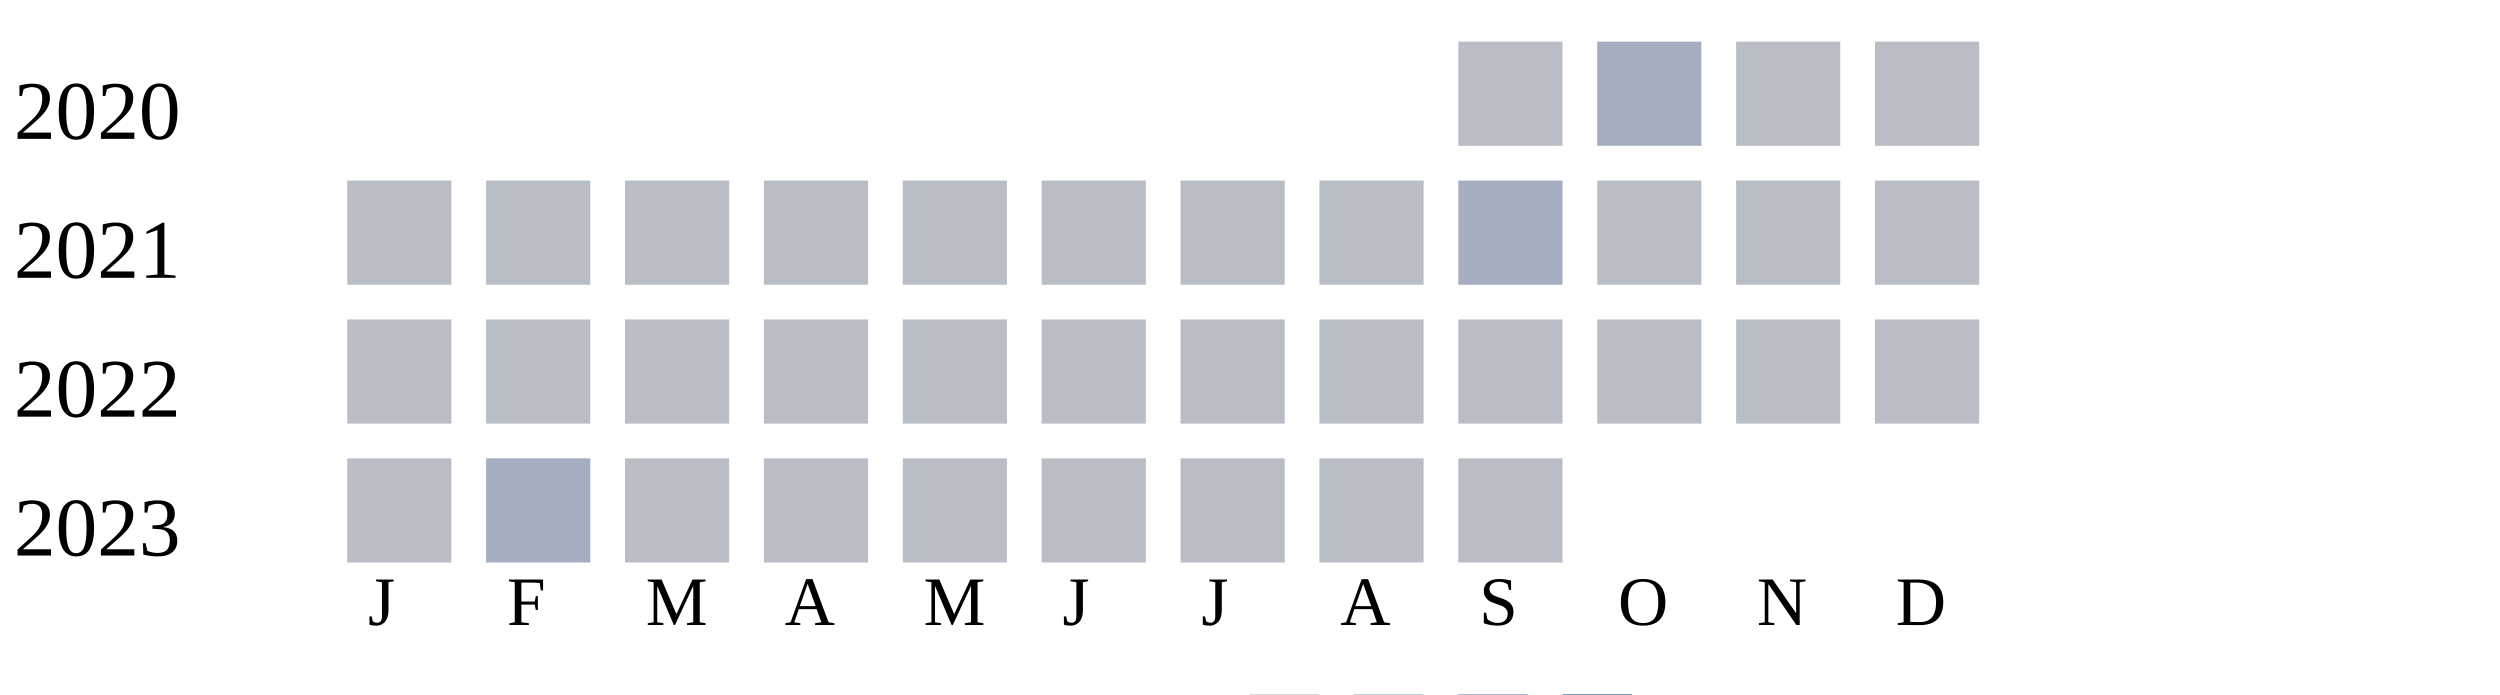
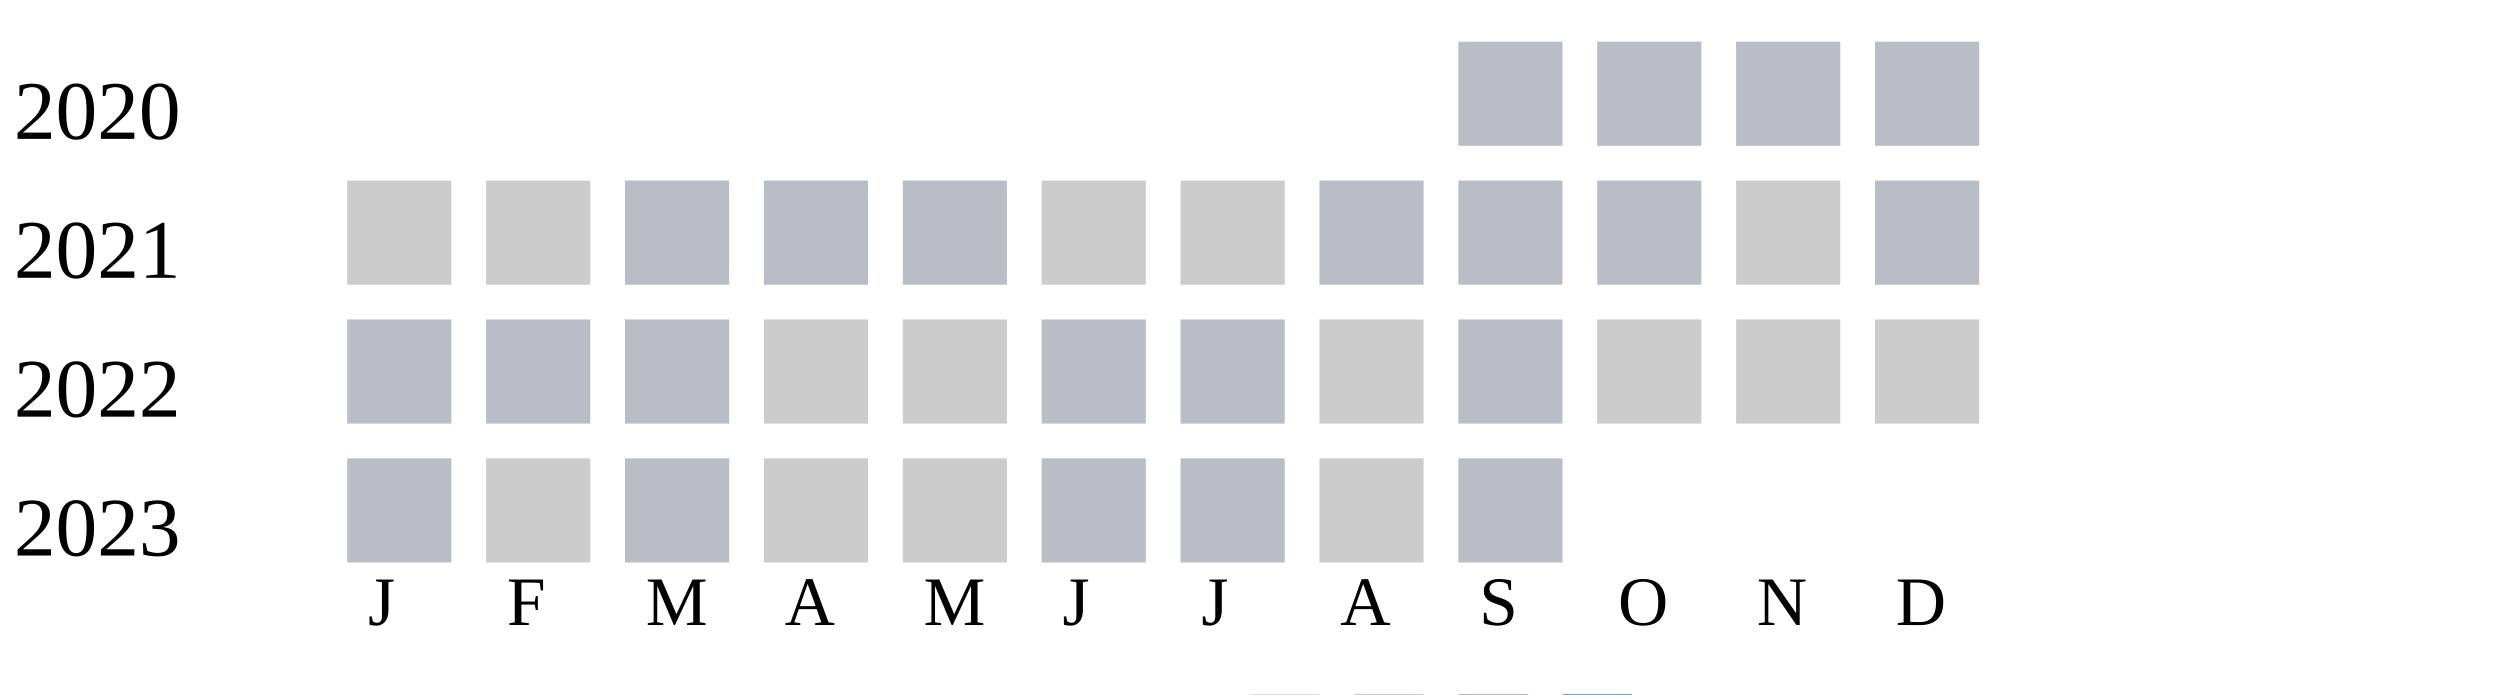
<svg xmlns="http://www.w3.org/2000/svg" width="360" height="100">
  <g transform="translate(0 0)">
    <text x="2" y="20">2020</text>
    <rect x="210" y="6" width="15" height="15" fill="#b9bdc6" />
-     <rect x="230" y="6" width="15" height="15" fill="#a5aec0" />
+     <rect x="230" y="6" width="15" height="15" fill="#b9bdc6" />
    <rect x="250" y="6" width="15" height="15" fill="#b9bdc6" />
    <rect x="270" y="6" width="15" height="15" fill="#b9bdc6" />
  </g>
  <g transform="translate(0 20)">
    <text x="2" y="20">2021</text>
-     <rect x="50" y="6" width="15" height="15" fill="#b9bdc6" />
-     <rect x="70" y="6" width="15" height="15" fill="#b9bdc6" />
+     <rect x="50" y="6" width="15" height="15" fill="#cccccc" />
+     <rect x="70" y="6" width="15" height="15" fill="#cccccc" />
    <rect x="90" y="6" width="15" height="15" fill="#b9bdc6" />
    <rect x="110" y="6" width="15" height="15" fill="#b9bdc6" />
    <rect x="130" y="6" width="15" height="15" fill="#b9bdc6" />
-     <rect x="150" y="6" width="15" height="15" fill="#b9bdc6" />
-     <rect x="170" y="6" width="15" height="15" fill="#b9bdc6" />
+     <rect x="150" y="6" width="15" height="15" fill="#cccccc" />
+     <rect x="170" y="6" width="15" height="15" fill="#cccccc" />
    <rect x="190" y="6" width="15" height="15" fill="#b9bdc6" />
-     <rect x="210" y="6" width="15" height="15" fill="#a5aec0" />
+     <rect x="210" y="6" width="15" height="15" fill="#b9bdc6" />
    <rect x="230" y="6" width="15" height="15" fill="#b9bdc6" />
-     <rect x="250" y="6" width="15" height="15" fill="#b9bdc6" />
+     <rect x="250" y="6" width="15" height="15" fill="#cccccc" />
    <rect x="270" y="6" width="15" height="15" fill="#b9bdc6" />
  </g>
  <g transform="translate(0 40)">
    <text x="2" y="20">2022</text>
    <rect x="50" y="6" width="15" height="15" fill="#b9bdc6" />
    <rect x="70" y="6" width="15" height="15" fill="#b9bdc6" />
    <rect x="90" y="6" width="15" height="15" fill="#b9bdc6" />
-     <rect x="110" y="6" width="15" height="15" fill="#b9bdc6" />
-     <rect x="130" y="6" width="15" height="15" fill="#b9bdc6" />
+     <rect x="110" y="6" width="15" height="15" fill="#cccccc" />
+     <rect x="130" y="6" width="15" height="15" fill="#cccccc" />
    <rect x="150" y="6" width="15" height="15" fill="#b9bdc6" />
    <rect x="170" y="6" width="15" height="15" fill="#b9bdc6" />
-     <rect x="190" y="6" width="15" height="15" fill="#b9bdc6" />
+     <rect x="190" y="6" width="15" height="15" fill="#cccccc" />
    <rect x="210" y="6" width="15" height="15" fill="#b9bdc6" />
-     <rect x="230" y="6" width="15" height="15" fill="#b9bdc6" />
-     <rect x="250" y="6" width="15" height="15" fill="#b9bdc6" />
-     <rect x="270" y="6" width="15" height="15" fill="#b9bdc6" />
+     <rect x="230" y="6" width="15" height="15" fill="#cccccc" />
+     <rect x="250" y="6" width="15" height="15" fill="#cccccc" />
+     <rect x="270" y="6" width="15" height="15" fill="#cccccc" />
  </g>
  <g transform="translate(0 60)">
    <text x="2" y="20">2023</text>
    <rect x="50" y="6" width="15" height="15" fill="#b9bdc6" />
-     <rect x="70" y="6" width="15" height="15" fill="#a5aec0" />
+     <rect x="70" y="6" width="15" height="15" fill="#cccccc" />
    <rect x="90" y="6" width="15" height="15" fill="#b9bdc6" />
-     <rect x="110" y="6" width="15" height="15" fill="#b9bdc6" />
-     <rect x="130" y="6" width="15" height="15" fill="#b9bdc6" />
+     <rect x="110" y="6" width="15" height="15" fill="#cccccc" />
+     <rect x="130" y="6" width="15" height="15" fill="#cccccc" />
    <rect x="150" y="6" width="15" height="15" fill="#b9bdc6" />
    <rect x="170" y="6" width="15" height="15" fill="#b9bdc6" />
-     <rect x="190" y="6" width="15" height="15" fill="#b9bdc6" />
+     <rect x="190" y="6" width="15" height="15" fill="#cccccc" />
    <rect x="210" y="6" width="15" height="15" fill="#b9bdc6" />
  </g>
  <text style="font-size: 10px; text-align: center" x="53" y="90">J</text>
  <text style="font-size: 10px; text-align: center" x="73" y="90">F</text>
  <text style="font-size: 10px; text-align: center" x="93" y="90">M</text>
  <text style="font-size: 10px; text-align: center" x="113" y="90">A</text>
  <text style="font-size: 10px; text-align: center" x="133" y="90">M</text>
  <text style="font-size: 10px; text-align: center" x="153" y="90">J</text>
  <text style="font-size: 10px; text-align: center" x="173" y="90">J</text>
  <text style="font-size: 10px; text-align: center" x="193" y="90">A</text>
  <text style="font-size: 10px; text-align: center" x="213" y="90">S</text>
  <text style="font-size: 10px; text-align: center" x="233" y="90">O</text>
  <text style="font-size: 10px; text-align: center" x="253" y="90">N</text>
  <text style="font-size: 10px; text-align: center" x="273" y="90">D</text>
  <text style="font-size: 10px;" x="155" y="109">Less</text>
  <rect fill="#b9bdc6" width="10" height="10" x="180" y="100" />
  <rect fill="#919fba" width="10" height="10" x="195" y="100" />
  <rect fill="#6882ae" width="10" height="10" x="210" y="100" />
  <rect fill="#005a9c" width="10" height="10" x="225" y="100" />
  <text x="240" y="109" style="font-size: 10px;">More</text>
</svg>
